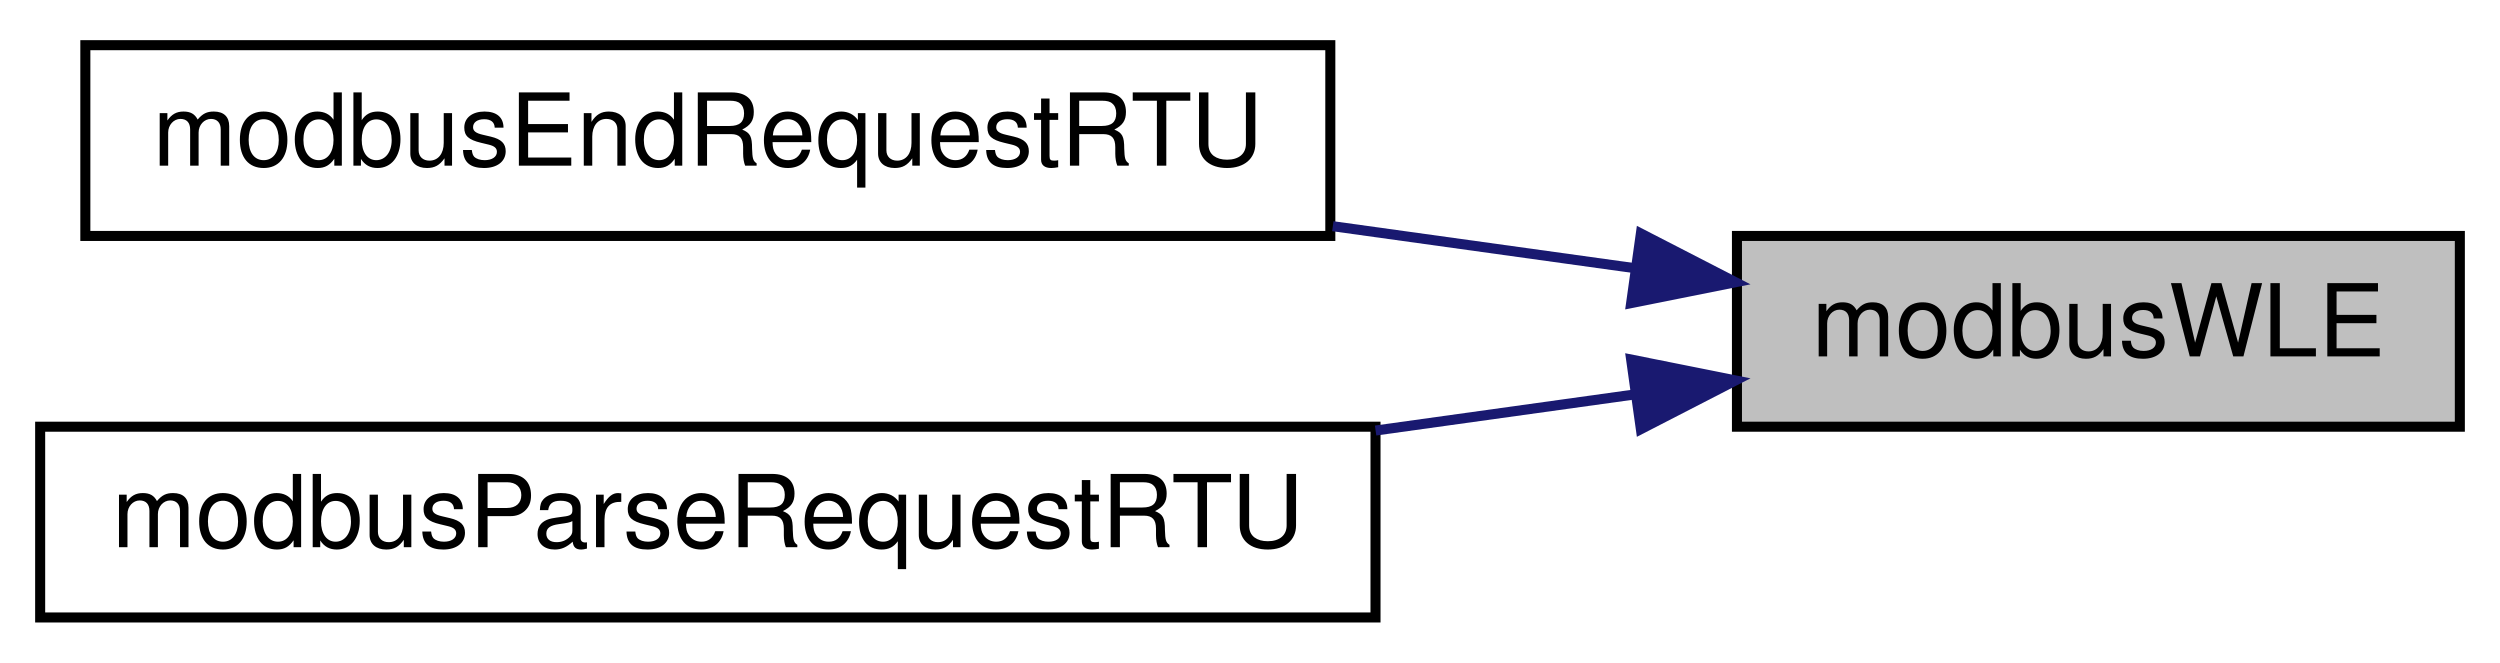
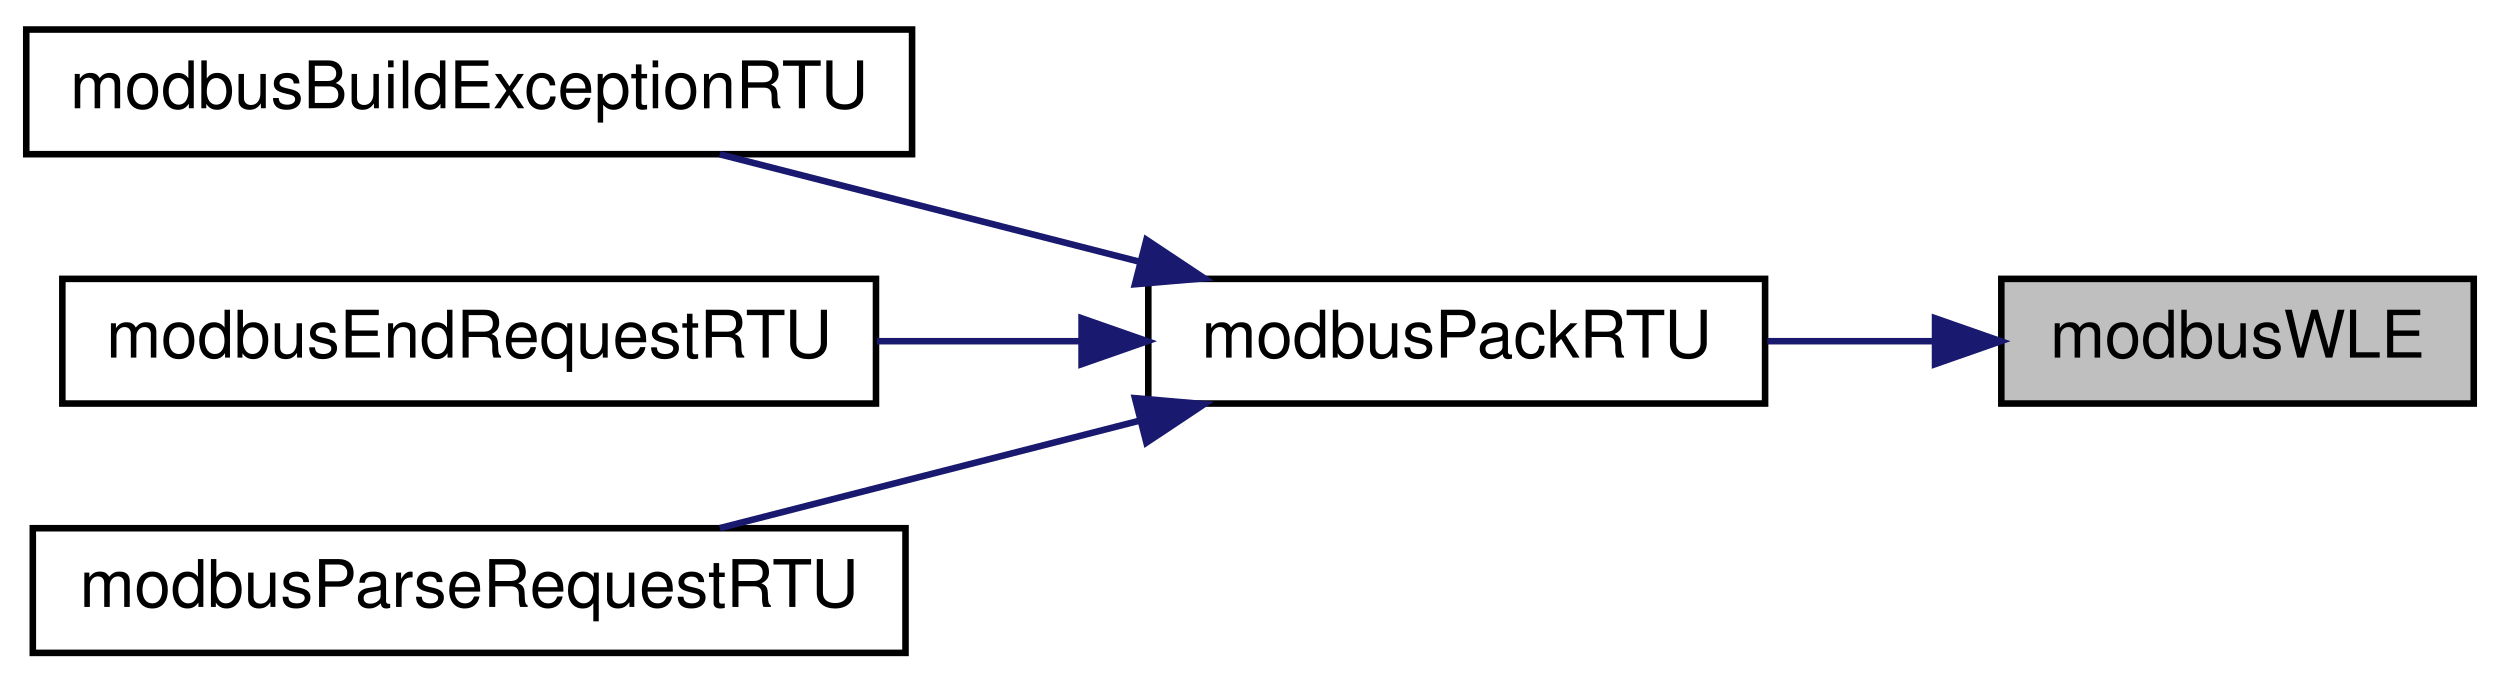
- <svg xmlns="http://www.w3.org/2000/svg" xmlns:xlink="http://www.w3.org/1999/xlink" width="249pt" height="66pt" viewBox="0.00 0.00 249.00 66.00">
-   <g id="graph0" class="graph" transform="scale(1 1) rotate(0) translate(4 62)">
+ <svg xmlns="http://www.w3.org/2000/svg" xmlns:xlink="http://www.w3.org/1999/xlink" width="381pt" height="104pt" viewBox="0.00 0.00 381.00 104.00">
+   <g id="graph0" class="graph" transform="scale(1 1) rotate(0) translate(4 100)">
    <g id="node1" class="node">
      <g id="a_node1">
        <a xlink:title="Safely writes a little-endian 16-bit word to provided pointer.">
-           <polygon fill="#bfbfbf" stroke="black" points="169,-19.5 169,-38.5 241,-38.5 241,-19.5 169,-19.5" />
-           <text text-anchor="middle" x="205" y="-26.5" font-family="Helvetica,sans-Serif" font-size="10.00">modbusWLE</text>
+           <polygon fill="#bfbfbf" stroke="black" points="301,-38.5 301,-57.5 373,-57.5 373,-38.5 301,-38.5" />
+           <text text-anchor="middle" x="337" y="-45.5" font-family="Helvetica,sans-Serif" font-size="10.00">modbusWLE</text>
        </a>
      </g>
    </g>
    <g id="node2" class="node">
      <g id="a_node2">
-         <a xlink:href="master_8h.html#a4623d6d41d5e4a148e399fe19051183c" target="_top" xlink:title="Finalizes a Modbus RTU request.">
-           <polygon fill="none" stroke="black" points="4.5,-38.5 4.5,-57.5 128.5,-57.5 128.5,-38.5 4.5,-38.5" />
-           <text text-anchor="middle" x="66.5" y="-45.5" font-family="Helvetica,sans-Serif" font-size="10.00">modbusEndRequestRTU</text>
+         <a xlink:href="base_8h.html#af2cafe9debf86bea7042b4c40bb288cd" target="_top" xlink:title="Sets up address and CRC in a Modbus RTU frame.">
+           <polygon fill="none" stroke="black" points="171,-38.5 171,-57.5 265,-57.5 265,-38.5 171,-38.5" />
+           <text text-anchor="middle" x="218" y="-45.5" font-family="Helvetica,sans-Serif" font-size="10.00">modbusPackRTU</text>
        </a>
      </g>
    </g>
    <g id="edge1" class="edge">
-       <path fill="none" stroke="midnightblue" d="M158.74,-35.3C149.13,-36.64 138.84,-38.07 128.75,-39.47" />
-       <polygon fill="midnightblue" stroke="midnightblue" points="159.43,-38.74 168.85,-33.89 158.46,-31.81 159.43,-38.74" />
+       <path fill="none" stroke="midnightblue" d="M290.64,-48C282.34,-48 273.67,-48 265.34,-48" />
+       <polygon fill="midnightblue" stroke="midnightblue" points="290.9,-51.5 300.9,-48 290.9,-44.5 290.9,-51.5" />
    </g>
    <g id="node3" class="node">
      <g id="a_node3">
-         <a xlink:href="slave_8h.html#a28b9fe2f4559cd0b1c39aff30099d591" target="_top" xlink:title="Parses provided Modbus RTU request frame and generates a Modbus RTU response.">
-           <polygon fill="none" stroke="black" points="0,-0.5 0,-19.5 133,-19.5 133,-0.5 0,-0.5" />
-           <text text-anchor="middle" x="66.5" y="-7.5" font-family="Helvetica,sans-Serif" font-size="10.00">modbusParseRequestRTU</text>
+         <a xlink:href="slave_8h.html#a1da09df8858b91c61fe02c25783c2946" target="_top" xlink:title="Builds a Modbus RTU exception.">
+           <polygon fill="none" stroke="black" points="0,-76.5 0,-95.5 135,-95.5 135,-76.5 0,-76.5" />
+           <text text-anchor="middle" x="67.5" y="-83.5" font-family="Helvetica,sans-Serif" font-size="10.00">modbusBuildExceptionRTU</text>
        </a>
      </g>
    </g>
    <g id="edge2" class="edge">
-       <path fill="none" stroke="midnightblue" d="M158.71,-22.7C150.46,-21.55 141.71,-20.33 133.01,-19.12" />
-       <polygon fill="midnightblue" stroke="midnightblue" points="158.46,-26.19 168.85,-24.11 159.43,-19.26 158.46,-26.19" />
+       <path fill="none" stroke="midnightblue" d="M169.67,-60.11C148.99,-65.4 125.08,-71.52 105.7,-76.48" />
+       <polygon fill="midnightblue" stroke="midnightblue" points="170.71,-63.46 179.53,-57.59 168.97,-56.68 170.71,-63.46" />
+     </g>
+     <g id="node4" class="node">
+       <g id="a_node4">
+         <a xlink:href="master_8h.html#a4623d6d41d5e4a148e399fe19051183c" target="_top" xlink:title="Finalizes a Modbus RTU request.">
+           <polygon fill="none" stroke="black" points="5.5,-38.5 5.5,-57.5 129.5,-57.5 129.5,-38.5 5.5,-38.5" />
+           <text text-anchor="middle" x="67.5" y="-45.5" font-family="Helvetica,sans-Serif" font-size="10.00">modbusEndRequestRTU</text>
+         </a>
+       </g>
+     </g>
+     <g id="edge3" class="edge">
+       <path fill="none" stroke="midnightblue" d="M160.52,-48C150.43,-48 139.87,-48 129.66,-48" />
+       <polygon fill="midnightblue" stroke="midnightblue" points="160.83,-51.5 170.83,-48 160.83,-44.5 160.83,-51.5" />
+     </g>
+     <g id="node5" class="node">
+       <g id="a_node5">
+         <a xlink:href="slave_8h.html#a6a1e63faa64b7ca4b91d1ce7988be850" target="_top" xlink:title="Parses provided Modbus RTU request frame and generates a Modbus RTU response.">
+           <polygon fill="none" stroke="black" points="1,-0.5 1,-19.5 134,-19.5 134,-0.5 1,-0.5" />
+           <text text-anchor="middle" x="67.5" y="-7.5" font-family="Helvetica,sans-Serif" font-size="10.00">modbusParseRequestRTU</text>
+         </a>
+       </g>
+     </g>
+     <g id="edge4" class="edge">
+       <path fill="none" stroke="midnightblue" d="M169.67,-35.89C148.99,-30.6 125.08,-24.48 105.7,-19.52" />
+       <polygon fill="midnightblue" stroke="midnightblue" points="168.97,-39.32 179.53,-38.41 170.71,-32.54 168.97,-39.32" />
    </g>
  </g>
</svg>
